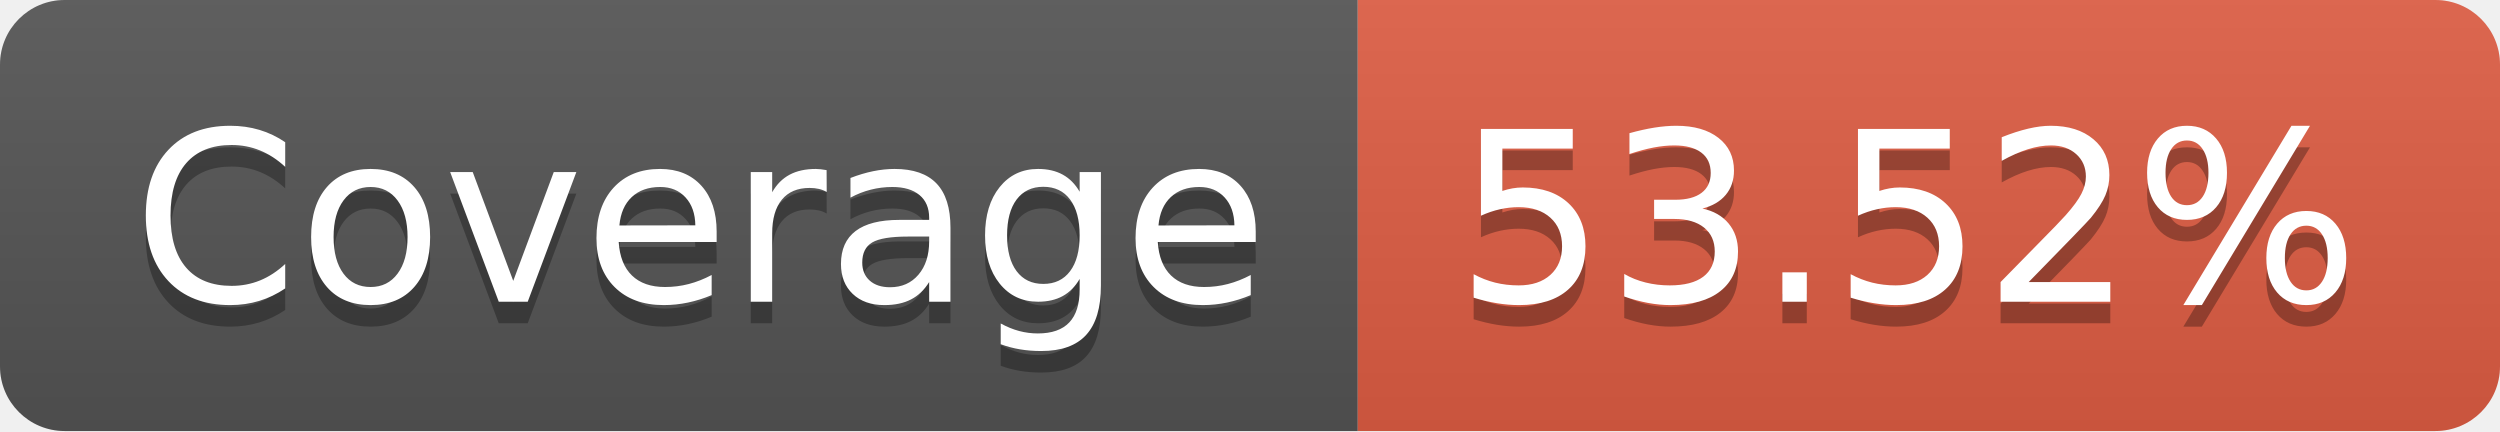
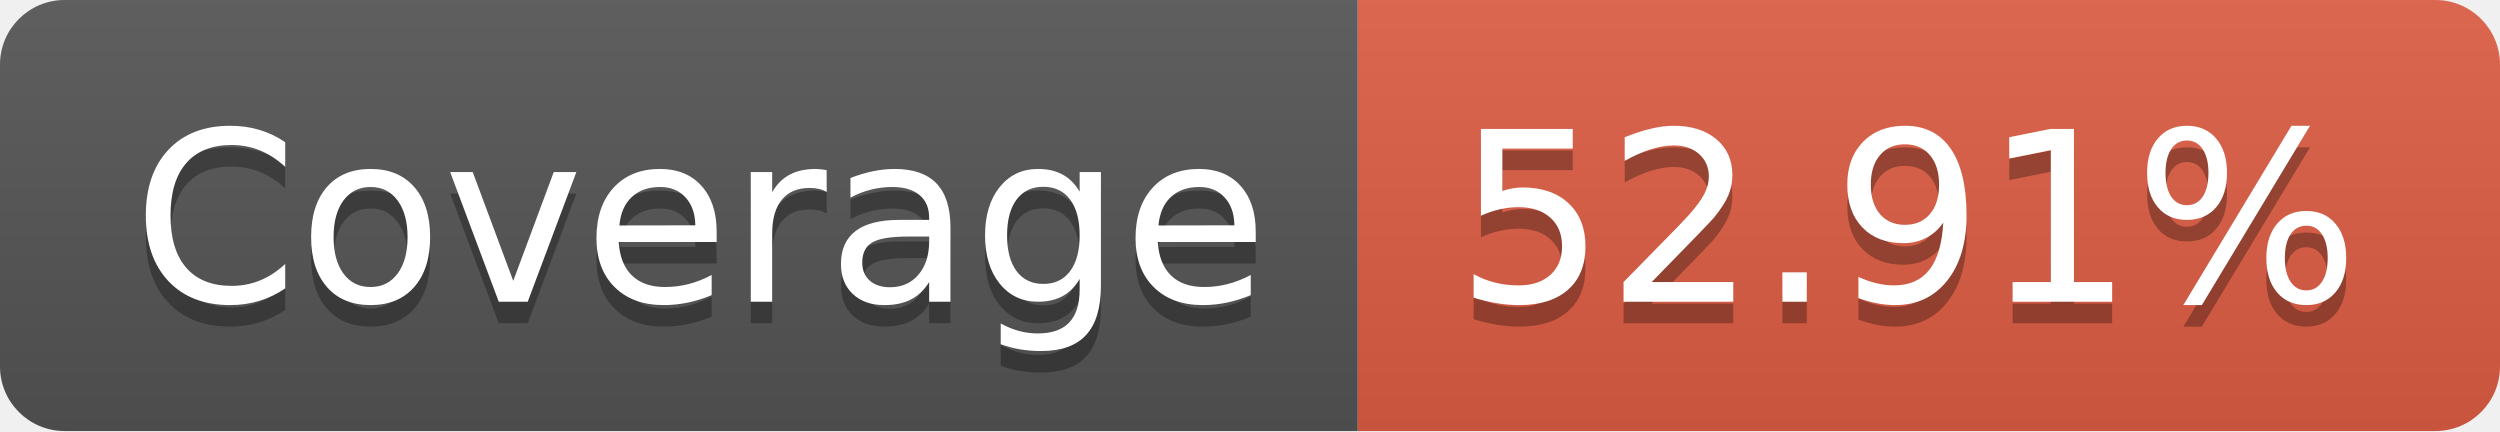
<svg xmlns="http://www.w3.org/2000/svg" width="116" height="20">
  <linearGradient id="b" x2="0" y2="100%">
    <stop offset="0" stop-color="#bbb" stop-opacity=".1" />
    <stop offset="1" stop-opacity=".1" />
  </linearGradient>
  <clipPath id="a">
    <rect width="116" height="20" rx="3" fill="#fff" />
  </clipPath>
  <g clip-path="url(#a)">
    <path fill="#555" d="M0 0h63v20H0z" />
    <path fill="#e05d44" d="M63 0h53v20H63z" />
    <path fill="url(#b)" d="M0 0h116v20H0z" />
  </g>
  <g fill="#fff" text-anchor="middle" font-family="DejaVu Sans,Verdana,Geneva,sans-serif" font-size="110">
    <text x="325" y="150" fill="#010101" fill-opacity=".3" transform="scale(.1)" textLength="530">Coverage</text>
    <text x="325" y="140" transform="scale(.1)" textLength="530">Coverage</text>
-     <text x="885" y="150" fill="#010101" fill-opacity=".3" transform="scale(.1)" textLength="430">53.52%</text>
-     <text x="885" y="140" transform="scale(.1)" textLength="430">53.52%</text>
+     <text x="885" y="150" fill="#010101" fill-opacity=".3" transform="scale(.1)" textLength="430">52.91%</text>
+     <text x="885" y="140" transform="scale(.1)" textLength="430">52.91%</text>
  </g>
</svg>
